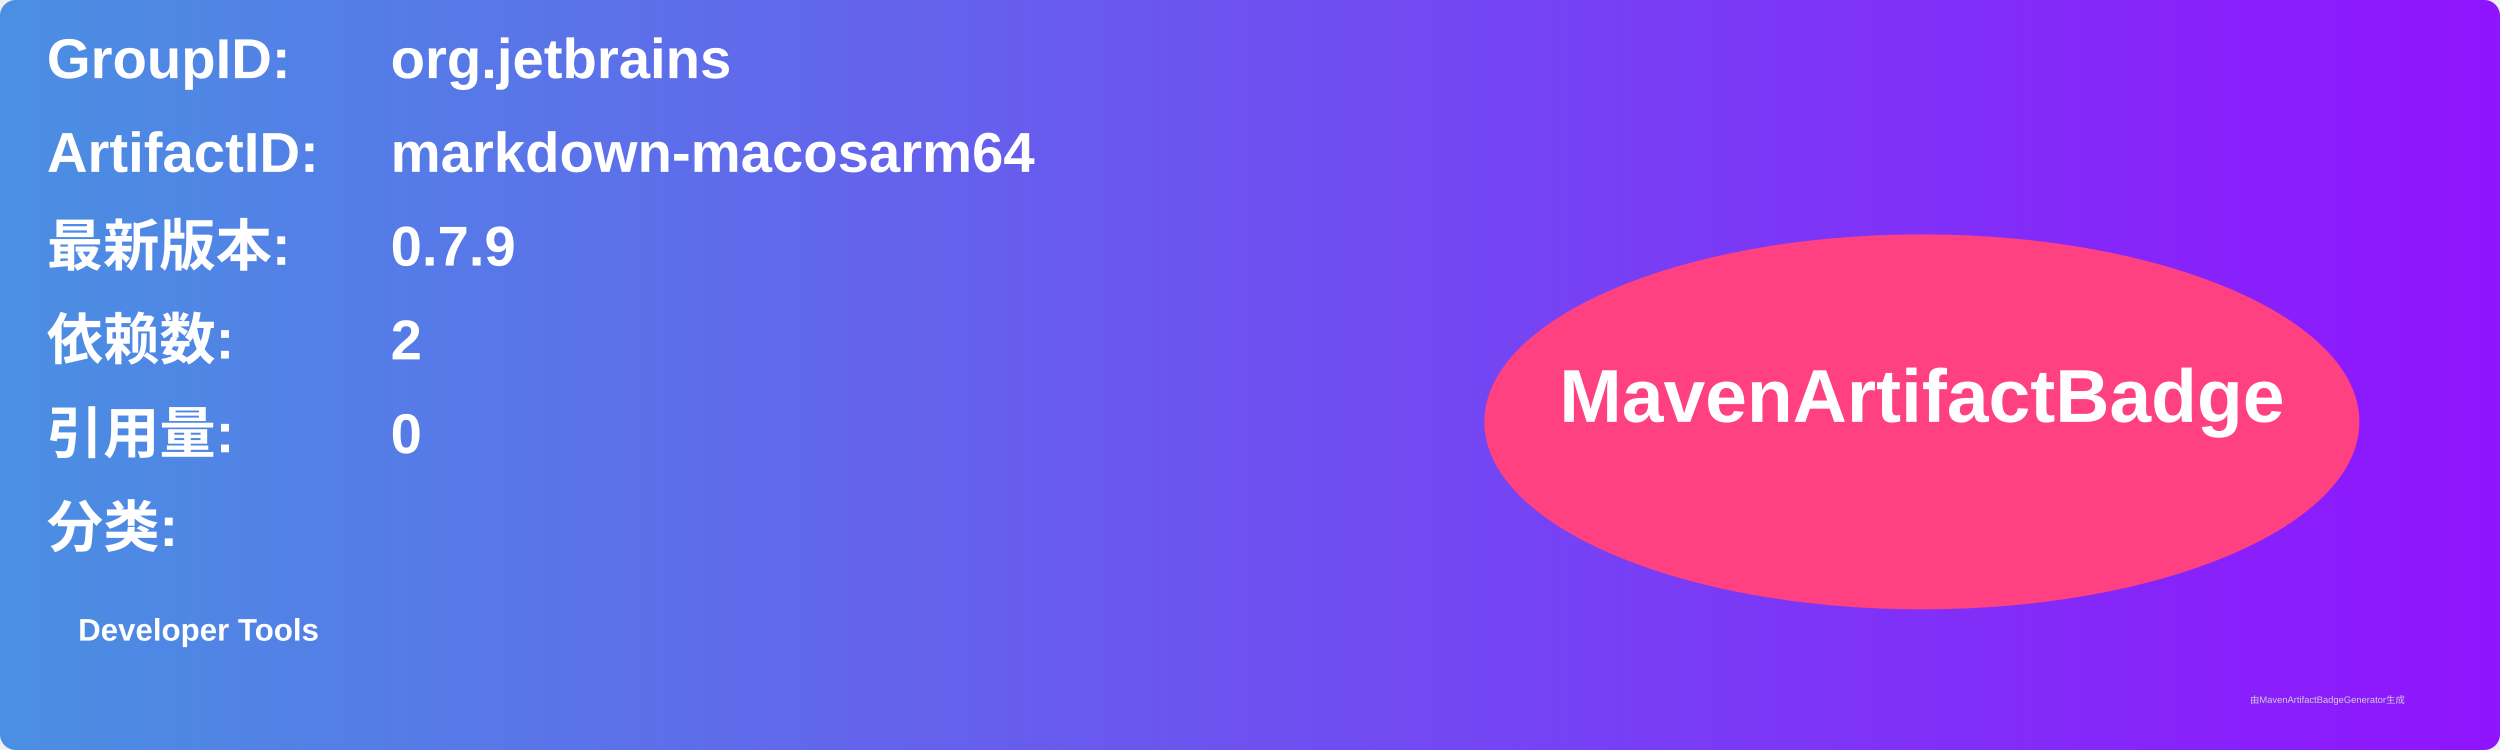
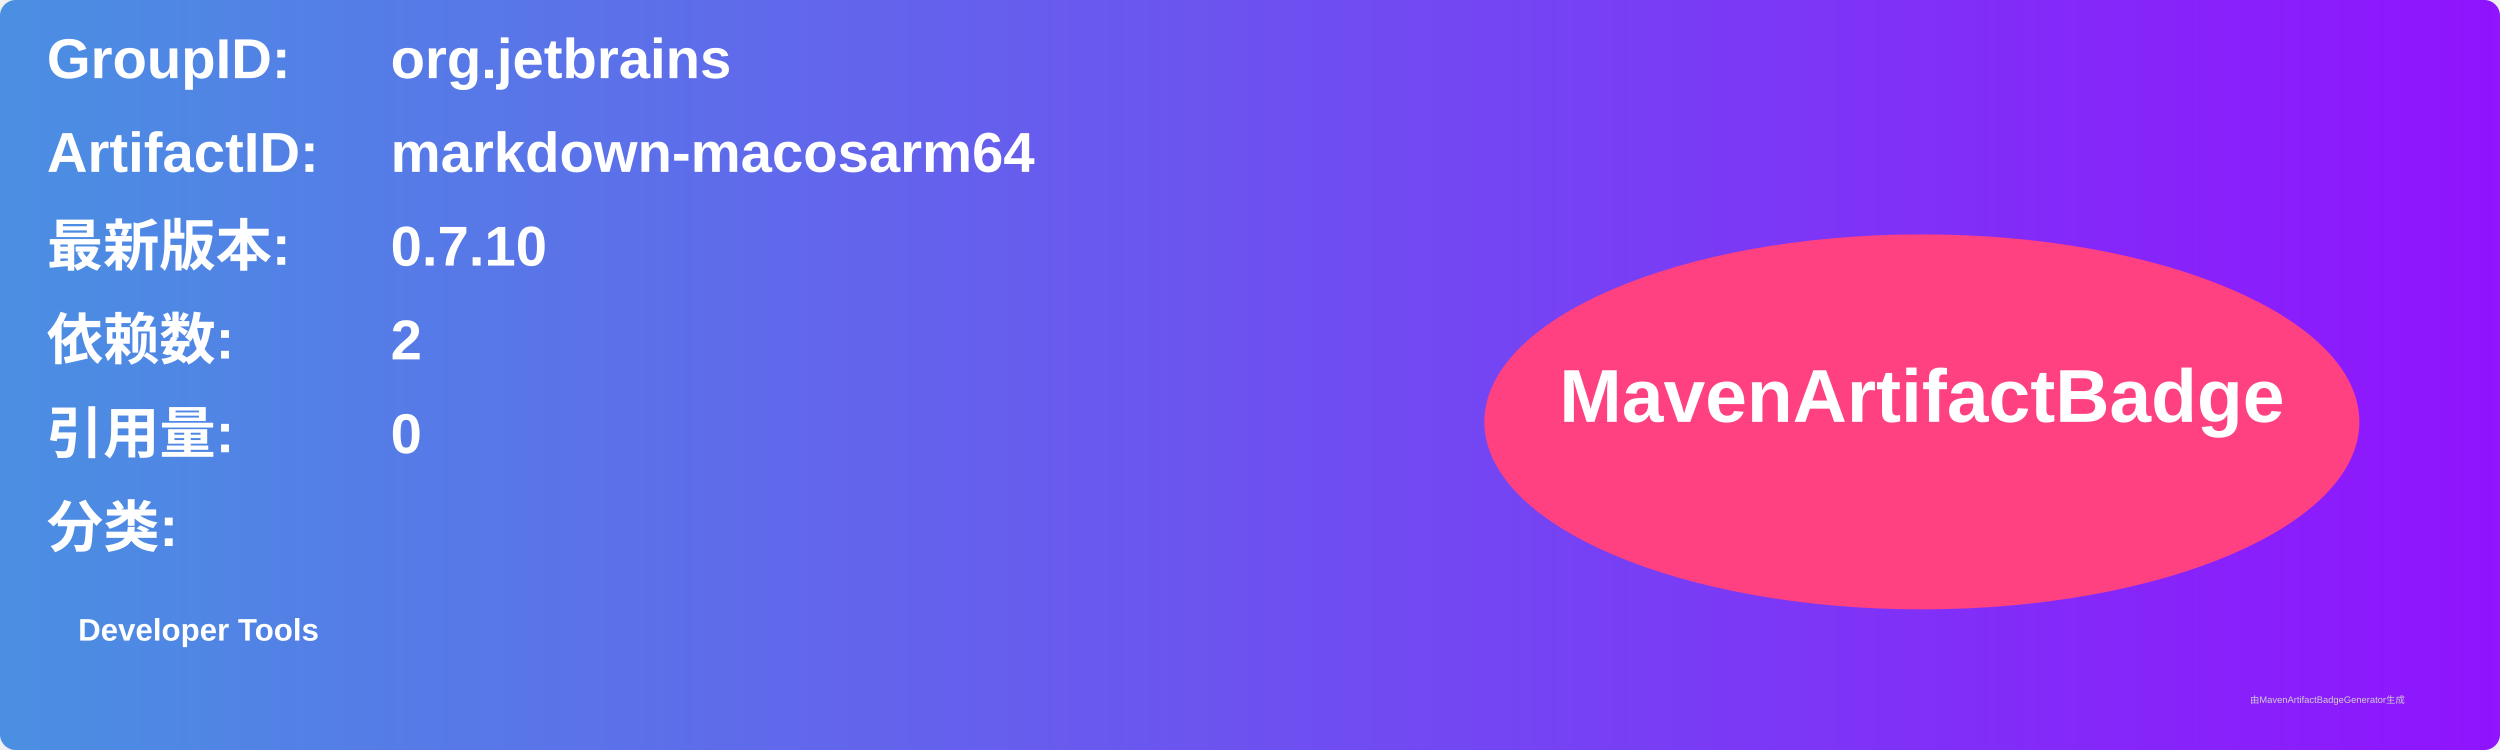
<svg xmlns="http://www.w3.org/2000/svg" width="800" height="240" viewBox="0 0 800 240">
  <linearGradient id="grad" x1="0%" y1="0%" x2="100%" y2="0%">
    <stop offset="0%" stop-color="#4a90e2" />
    <stop offset="100%" stop-color="#9013fe" />
  </linearGradient>
  <rect width="100%" height="100%" rx="5" ry="5" fill="url(#grad)" />
  <g transform="translate(15, 15)">
    <text x="0" y="10" font-family="Arial" font-size="18" fill="white" font-weight="bold" width="260">GroupID:</text>
    <text x="110" y="10" font-family="Arial" font-size="18" fill="white" font-weight="bold" width="460">org.jetbrains</text>
    <text x="0" y="40" font-family="Arial" font-size="18" fill="white" font-weight="bold" width="260">ArtifactID:</text>
    <text x="110" y="40" font-family="Arial" font-size="18" fill="white" font-weight="bold" width="460">markdown-macosarm64</text>
    <text x="0" y="70" font-family="Arial" font-size="18" fill="white" font-weight="bold">最新版本:</text>
    <text x="110" y="70" font-family="Arial" font-size="18" fill="white" font-weight="bold">
-       <tspan font-weight="bold">0.7.9</tspan>
+       <tspan font-weight="bold">0.7.10</tspan>
    </text>
    <text x="0" y="100" font-family="Arial" font-size="18" fill="white" font-weight="bold">依赖数: </text>
    <text x="110" y="100" font-family="Arial" font-size="18" fill="white">
      <tspan font-weight="bold">2</tspan>
    </text>
    <text x="0" y="130" font-family="Arial" font-size="18" fill="white" font-weight="bold">引用量: </text>
    <text x="110" y="130" font-family="Arial" font-size="18" fill="white">
      <tspan font-weight="bold">0</tspan>
    </text>
    <text x="0" y="160" font-family="Arial" font-size="18" fill="white" font-weight="bold">分类:</text>
    <text x="10" y="190" font-family="Arial" font-size="10" fill="white">
      <tspan font-weight="bold">Developer Tools</tspan>
    </text>
    <ellipse cx="600" cy="120" rx="140" ry="60" fill="#ff4081" />
    <text x="600" y="120" text-anchor="middle" font-family="Arial" font-size="24" fill="white" font-weight="bold">MavenArtifactBadge</text>
  </g>
  <text x="720" y="225" font-family="Arial" font-size="3" fill="#d0d0d0">由MavenArtifactBadgeGenerator生成</text>
</svg>
